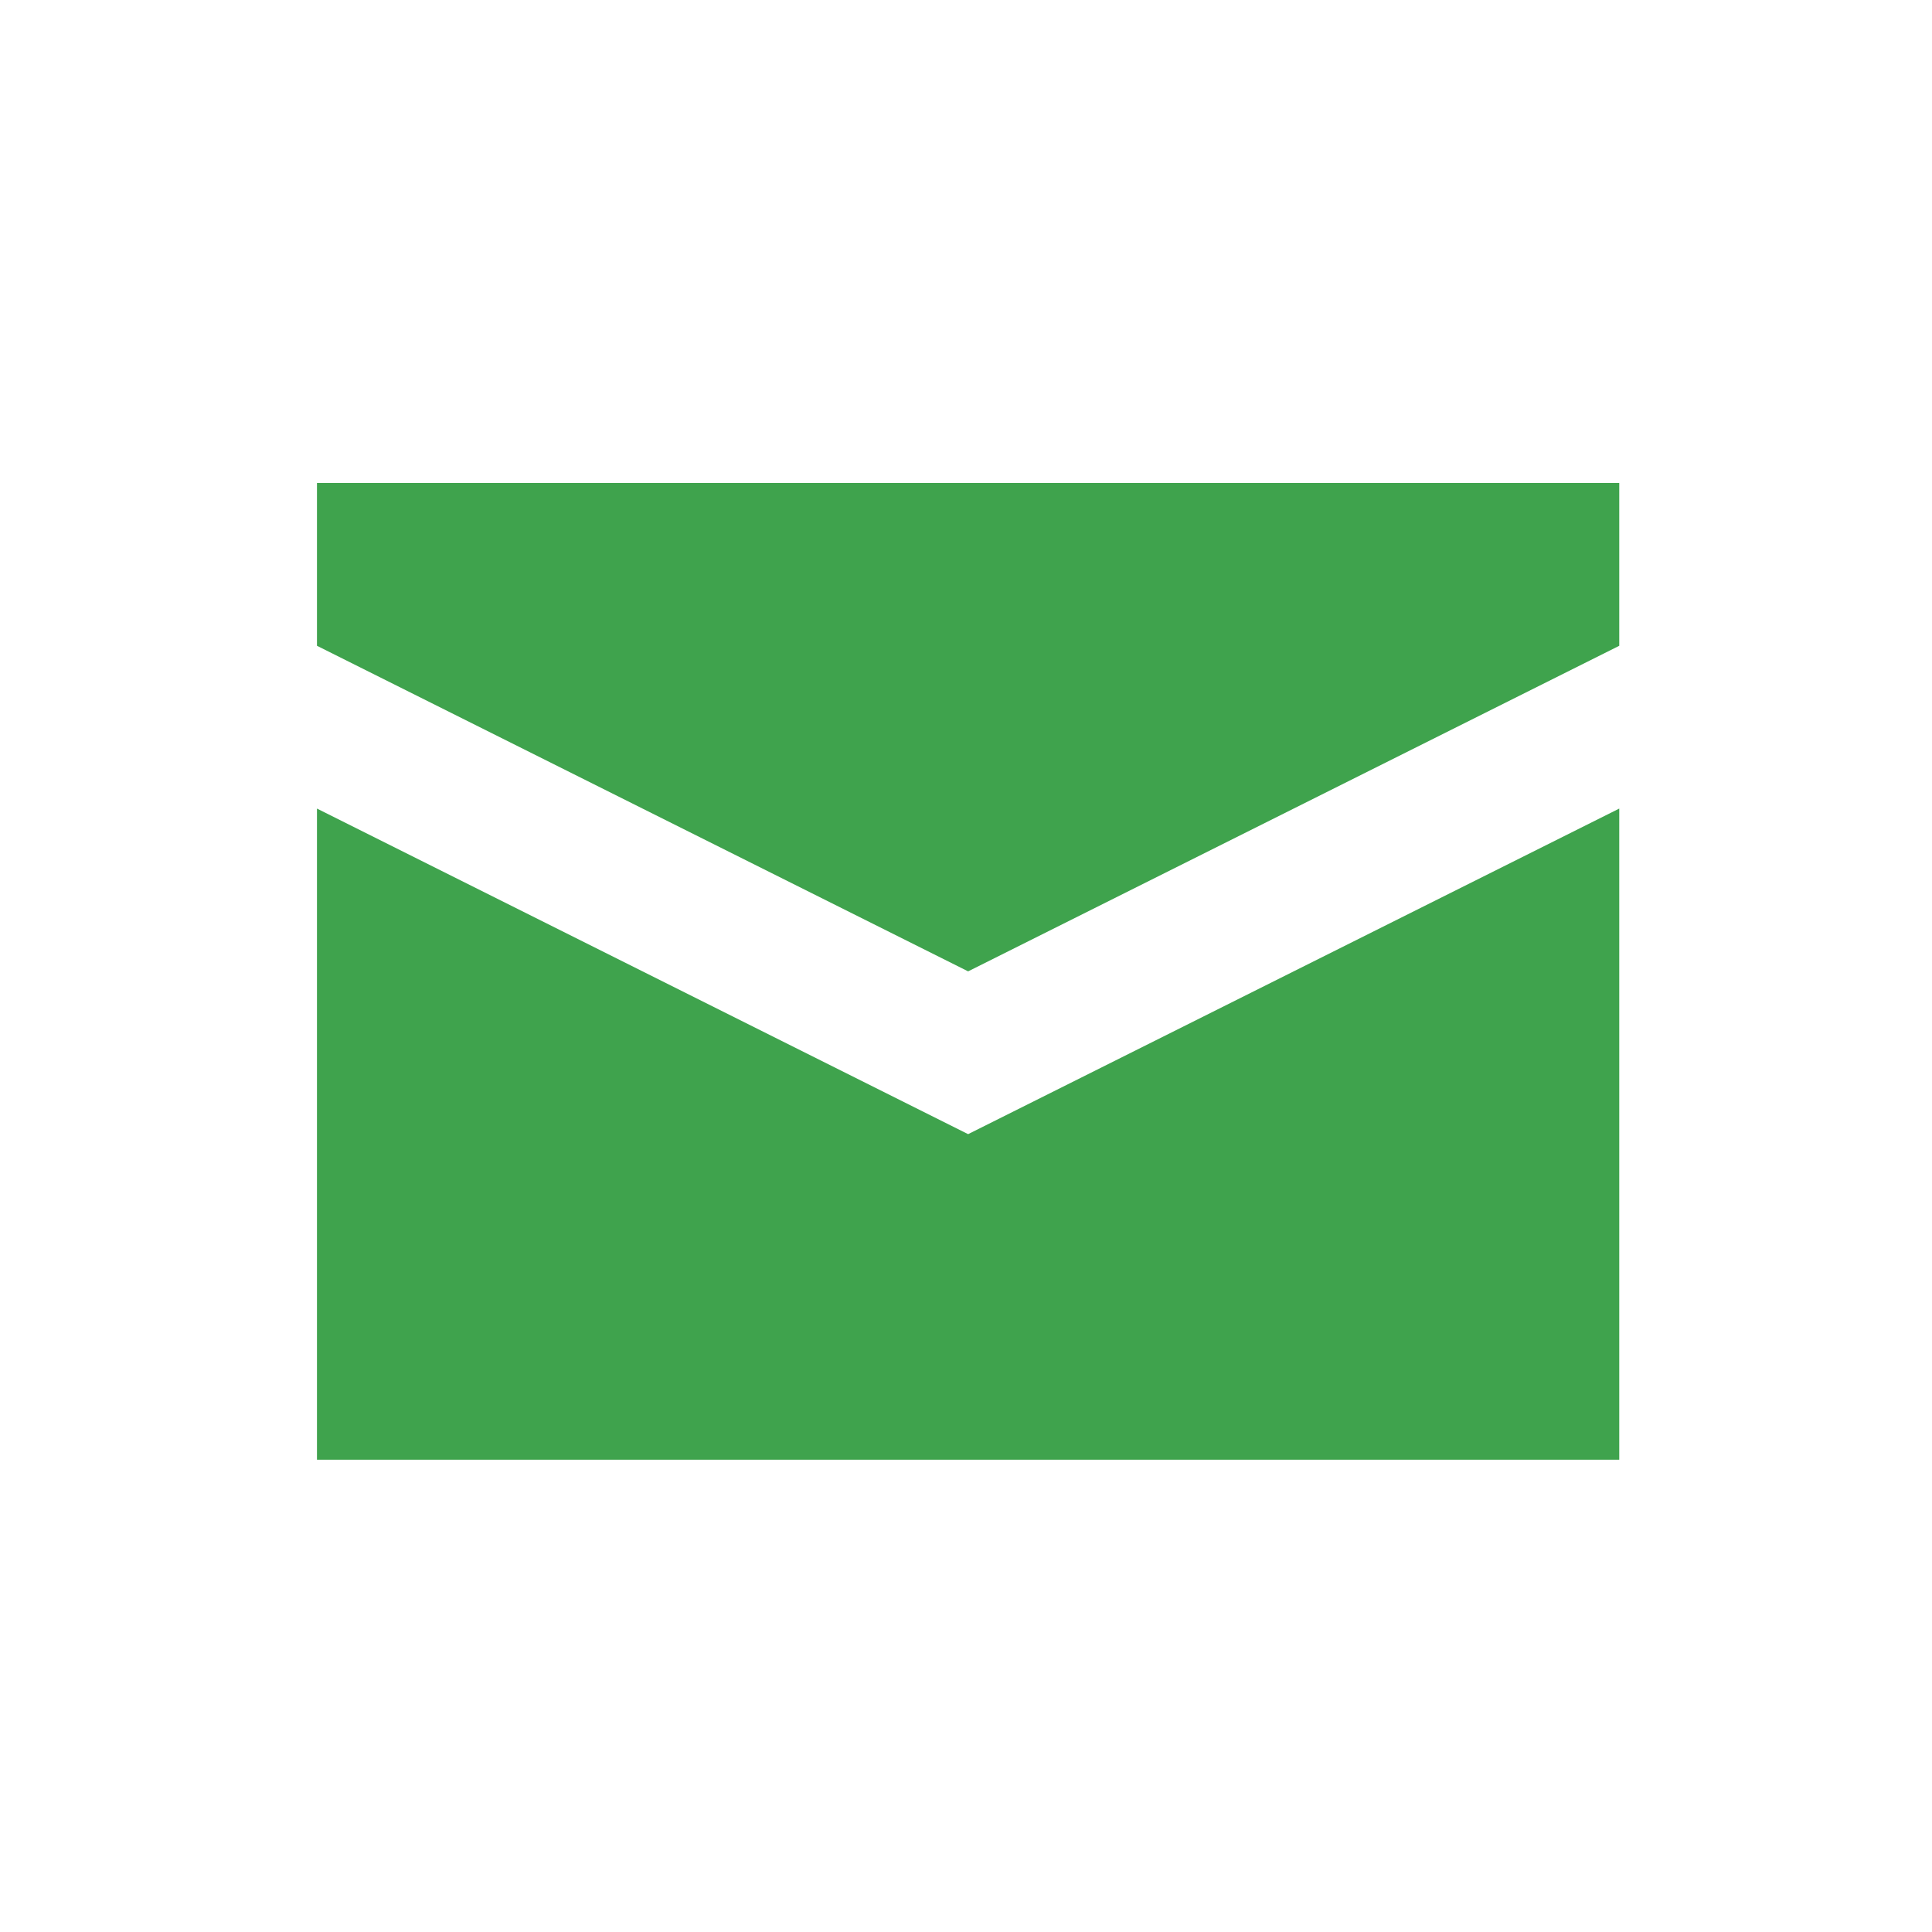
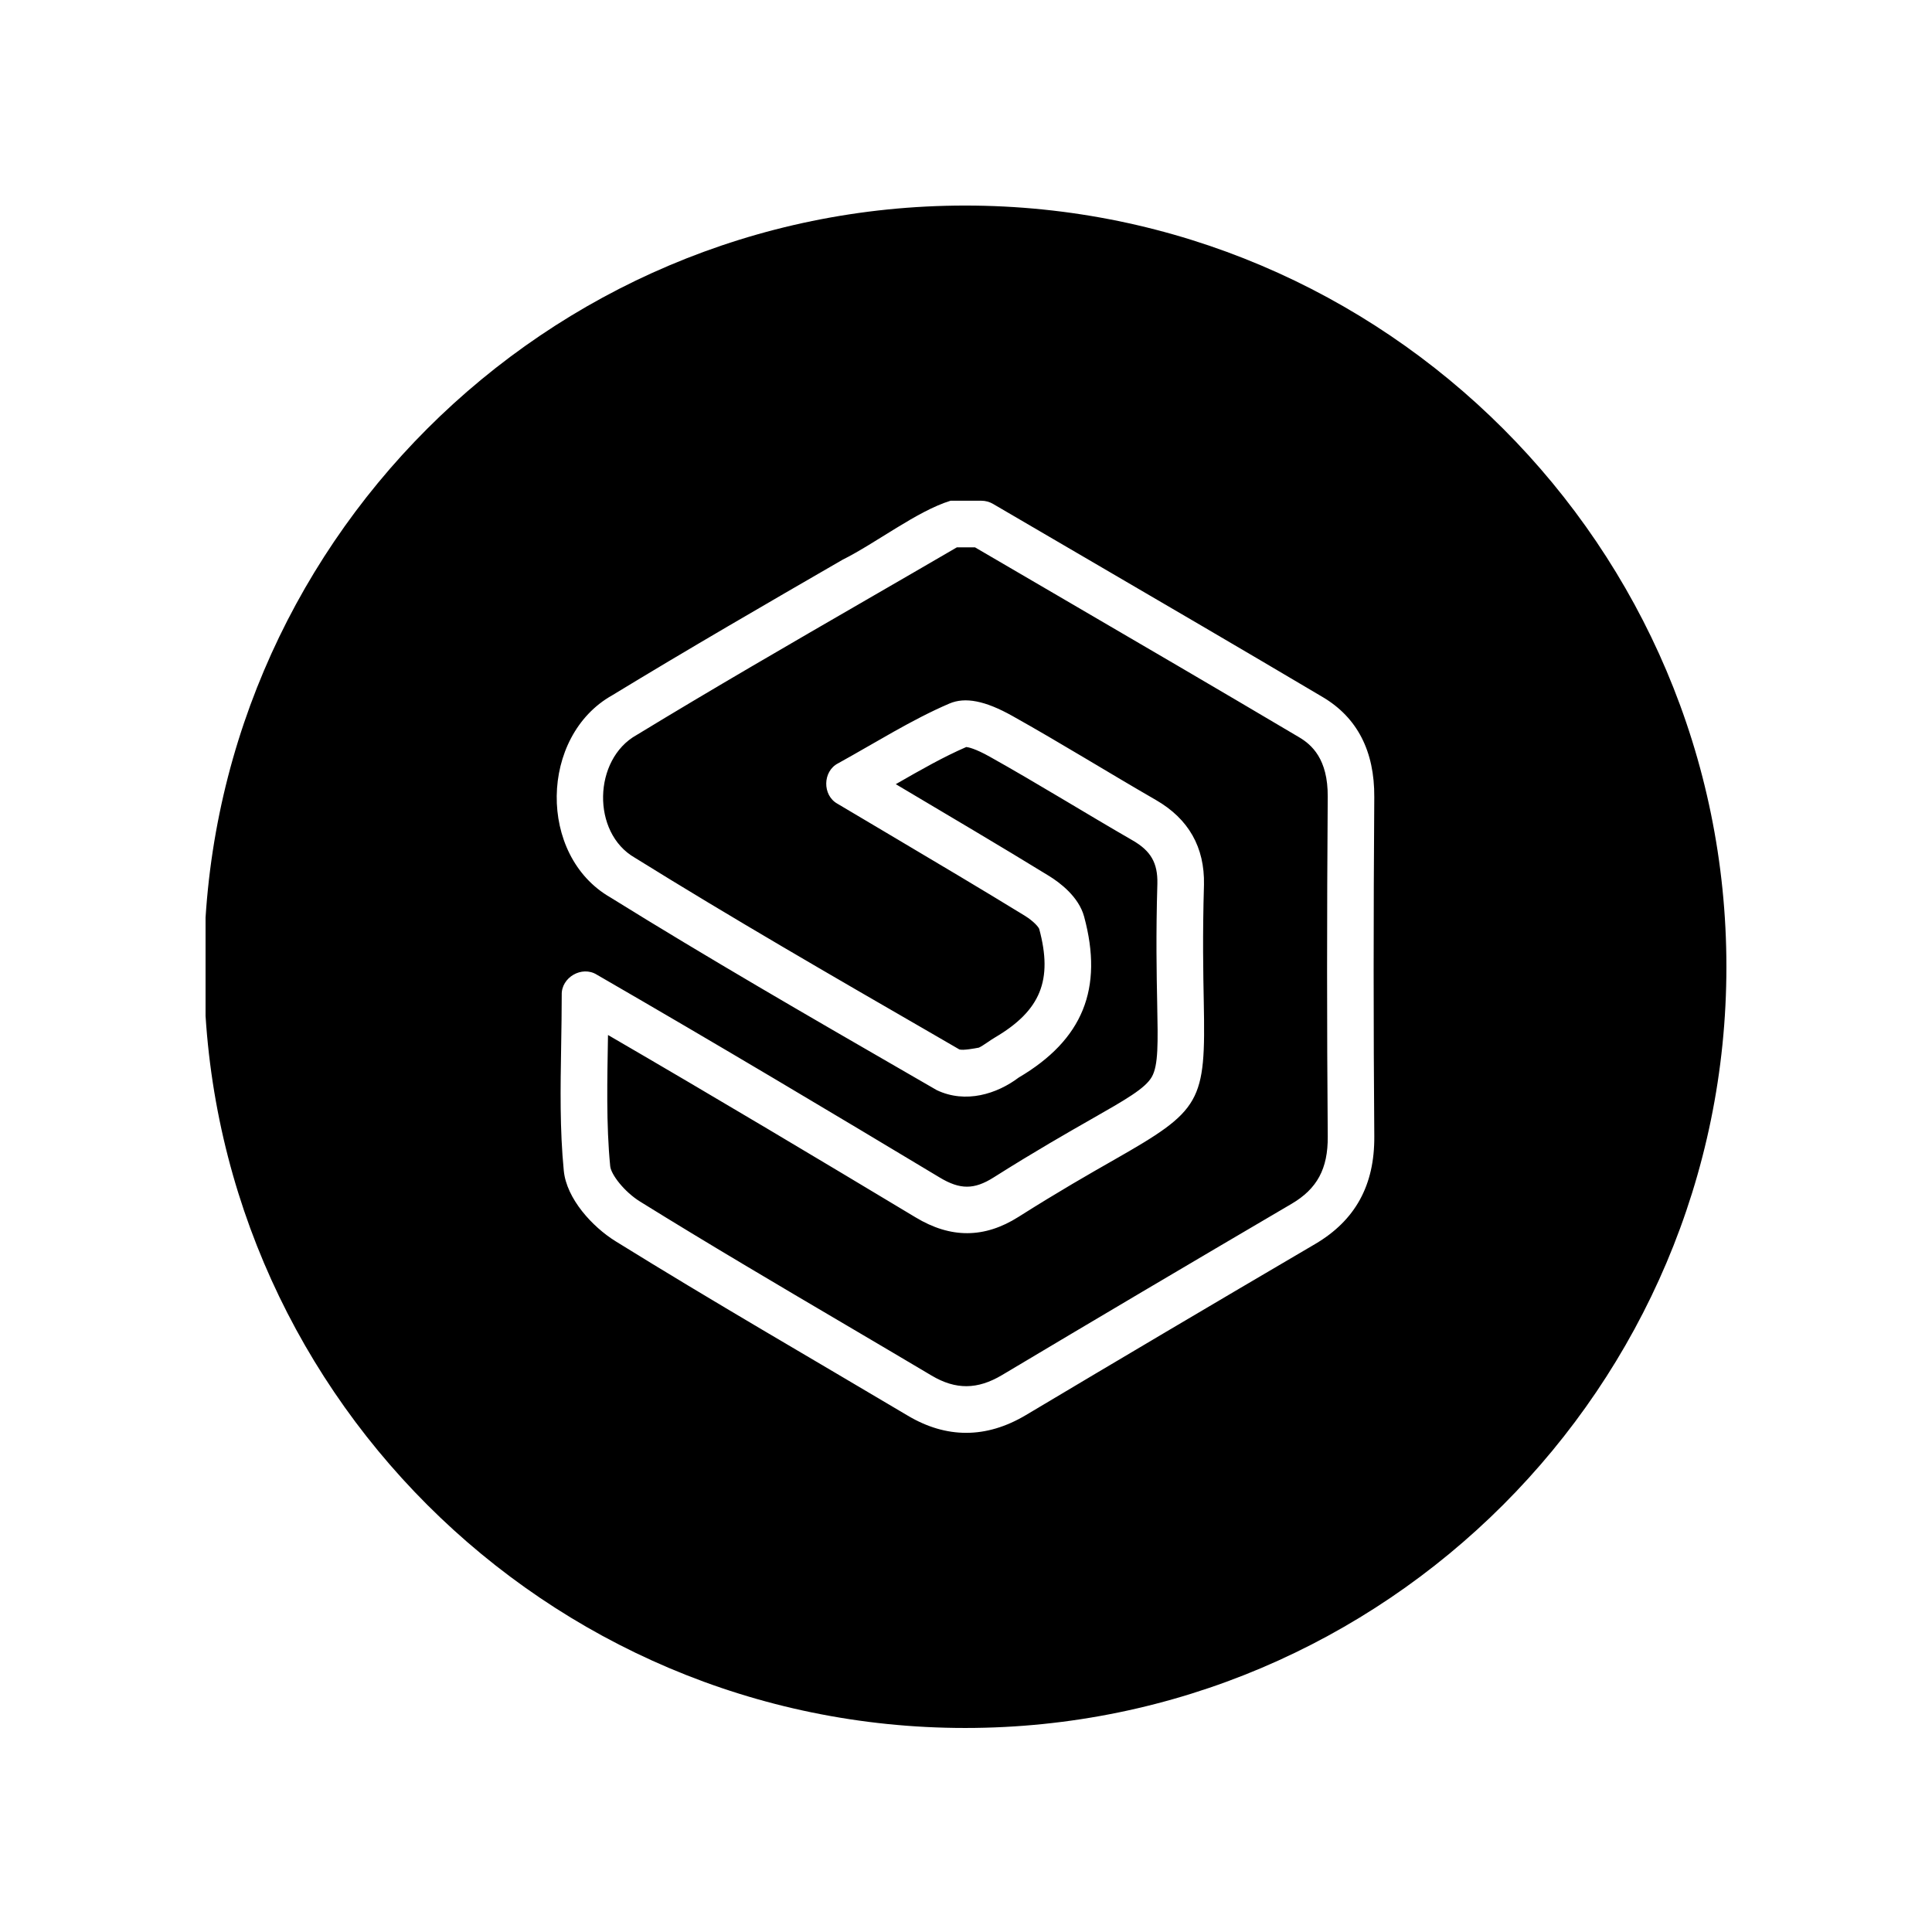
- <svg xmlns="http://www.w3.org/2000/svg" width="128" height="128" viewBox="0 0 128 128" fill="none">
-   <rect width="128" height="128" fill="none" />
-   <path d="M21 32V42.785L64.14 64.355L107.28 42.785V32H21ZM21 53.57V96.71H107.28V53.57L64.14 75.14L21 53.57Z" fill="#3FA34D" />
+ <svg xmlns="http://www.w3.org/2000/svg" width="500" zoomAndPan="magnify" viewBox="0 0 375 375" height="500" preserveAspectRatio="xMidYMid meet" version="1.0">
+   <defs>
+     <clipPath id="2cbb75d616">
+       <path d="M 39.898 39.898 L 335.094 39.898 L 335.094 335.398 L 39.898 335.398 Z M 39.898 39.898 " clip-rule="nonzero" />
+     </clipPath>
+   </defs>
+   <g clip-path="url(#2cbb75d616)">
+     <path fill="#000000" d="M 187.344 39.898 C 268.816 39.898 335.094 106.18 335.094 187.648 C 335.094 269.121 268.816 335.398 187.344 335.398 C 105.875 335.398 39.594 269.121 39.594 187.648 C 39.594 106.18 105.875 39.898 187.344 39.898 Z M 187.551 144.996 C 187.941 145.035 189.262 145.281 192.09 146.863 C 201.484 152.125 210.559 157.766 219.848 163.125 C 223.383 165.16 224.727 167.508 224.645 171.492 C 224.348 181.559 224.496 189.141 224.609 194.672 C 224.762 202.473 224.848 206.773 223.566 209.02 C 222.289 211.266 218.543 213.402 211.75 217.273 C 207.164 219.891 200.879 223.473 192.859 228.543 C 189.074 230.938 186.332 230.93 182.371 228.539 C 161.773 216.164 139.465 202.832 115.816 189.168 C 112.941 187.391 108.934 189.711 109.031 193.082 C 109.031 196.402 108.973 199.668 108.922 202.891 C 108.781 211.266 108.648 219.18 109.43 227.227 C 109.957 232.684 115.004 238.148 119.469 240.918 C 138.348 252.633 157.285 263.535 176.199 274.777 C 179.945 277.004 183.73 278.113 187.527 278.113 C 191.391 278.113 195.27 276.965 199.137 274.66 C 216.918 264.055 235.27 253.199 255.254 241.473 C 263.066 236.887 266.824 230.047 266.75 220.551 C 266.582 199.457 266.582 177.926 266.746 154.719 C 266.809 145.809 263.445 139.281 256.754 135.312 C 241.105 126.039 225.398 116.871 209.691 107.703 L 192.75 97.809 C 192.062 97.406 191.277 97.191 190.473 97.191 C 190.473 97.191 184.504 97.191 184.504 97.191 C 178.02 99.176 170.027 105.418 163.539 108.645 C 148.832 117.148 133.629 125.941 118.848 134.945 C 104.719 142.867 104.348 166.035 118.43 174.16 C 137.371 185.93 156.969 197.242 175.922 208.184 C 175.922 208.184 181.816 211.59 181.816 211.59 C 187.438 214.273 193.539 212.316 197.723 209.156 C 210.176 201.824 214.211 191.895 210.426 177.91 C 209.379 174.043 205.703 171.305 203.602 170.012 C 194.121 164.188 183.961 158.211 173.871 152.207 C 178.789 149.387 183.074 146.938 187.551 144.996 Z M 201.707 180.297 C 201.582 179.961 200.699 178.844 198.875 177.719 C 190.422 172.535 181.781 167.414 172.637 161.988 L 162.551 156.004 C 159.594 154.371 159.656 149.699 162.676 148.16 C 169.918 144.168 176.938 139.703 184.27 136.562 C 187.336 135.242 191.23 136.008 196.512 138.969 C 205.988 144.273 215.031 149.898 224.371 155.285 C 230.703 158.938 233.84 164.453 233.691 171.719 C 233.398 181.602 233.547 189.051 233.652 194.492 C 234.039 214.016 233.227 215.445 216.234 225.129 C 211.473 227.844 205.547 231.223 197.703 236.188 C 191.066 240.391 184.523 240.406 177.707 236.285 C 159.117 225.113 139.117 213.156 118.012 200.891 C 117.875 209.582 117.641 218.195 118.441 226.355 C 118.598 227.969 121.164 231.32 124.246 233.23 C 137.422 241.41 151.023 249.418 164.18 257.164 C 169.734 260.438 175.289 263.707 180.832 267.004 C 185.504 269.773 189.723 269.746 194.508 266.891 C 212.305 256.273 230.68 245.406 250.684 233.668 C 255.656 230.75 257.762 226.848 257.715 220.617 C 257.543 199.48 257.543 177.906 257.711 154.652 C 257.766 147.277 254.562 144.523 252.148 143.094 C 236.516 133.832 220.828 124.676 205.137 115.516 L 189.246 106.238 L 185.73 106.238 C 179.852 109.664 173.961 113.07 168.07 116.477 C 153.41 124.957 138.246 133.723 123.555 142.672 C 115.133 147.371 114.773 161.625 123.211 166.477 C 142.023 178.168 161.559 189.445 180.445 200.352 L 186.211 203.695 C 186.941 203.926 189.262 203.484 190 203.344 C 190.855 202.953 192.203 201.898 193.137 201.363 C 201.992 196.148 204.395 190.234 201.707 180.297 Z M 201.707 180.297 " fill-opacity="1" fill-rule="nonzero" />
+   </g>
</svg>
